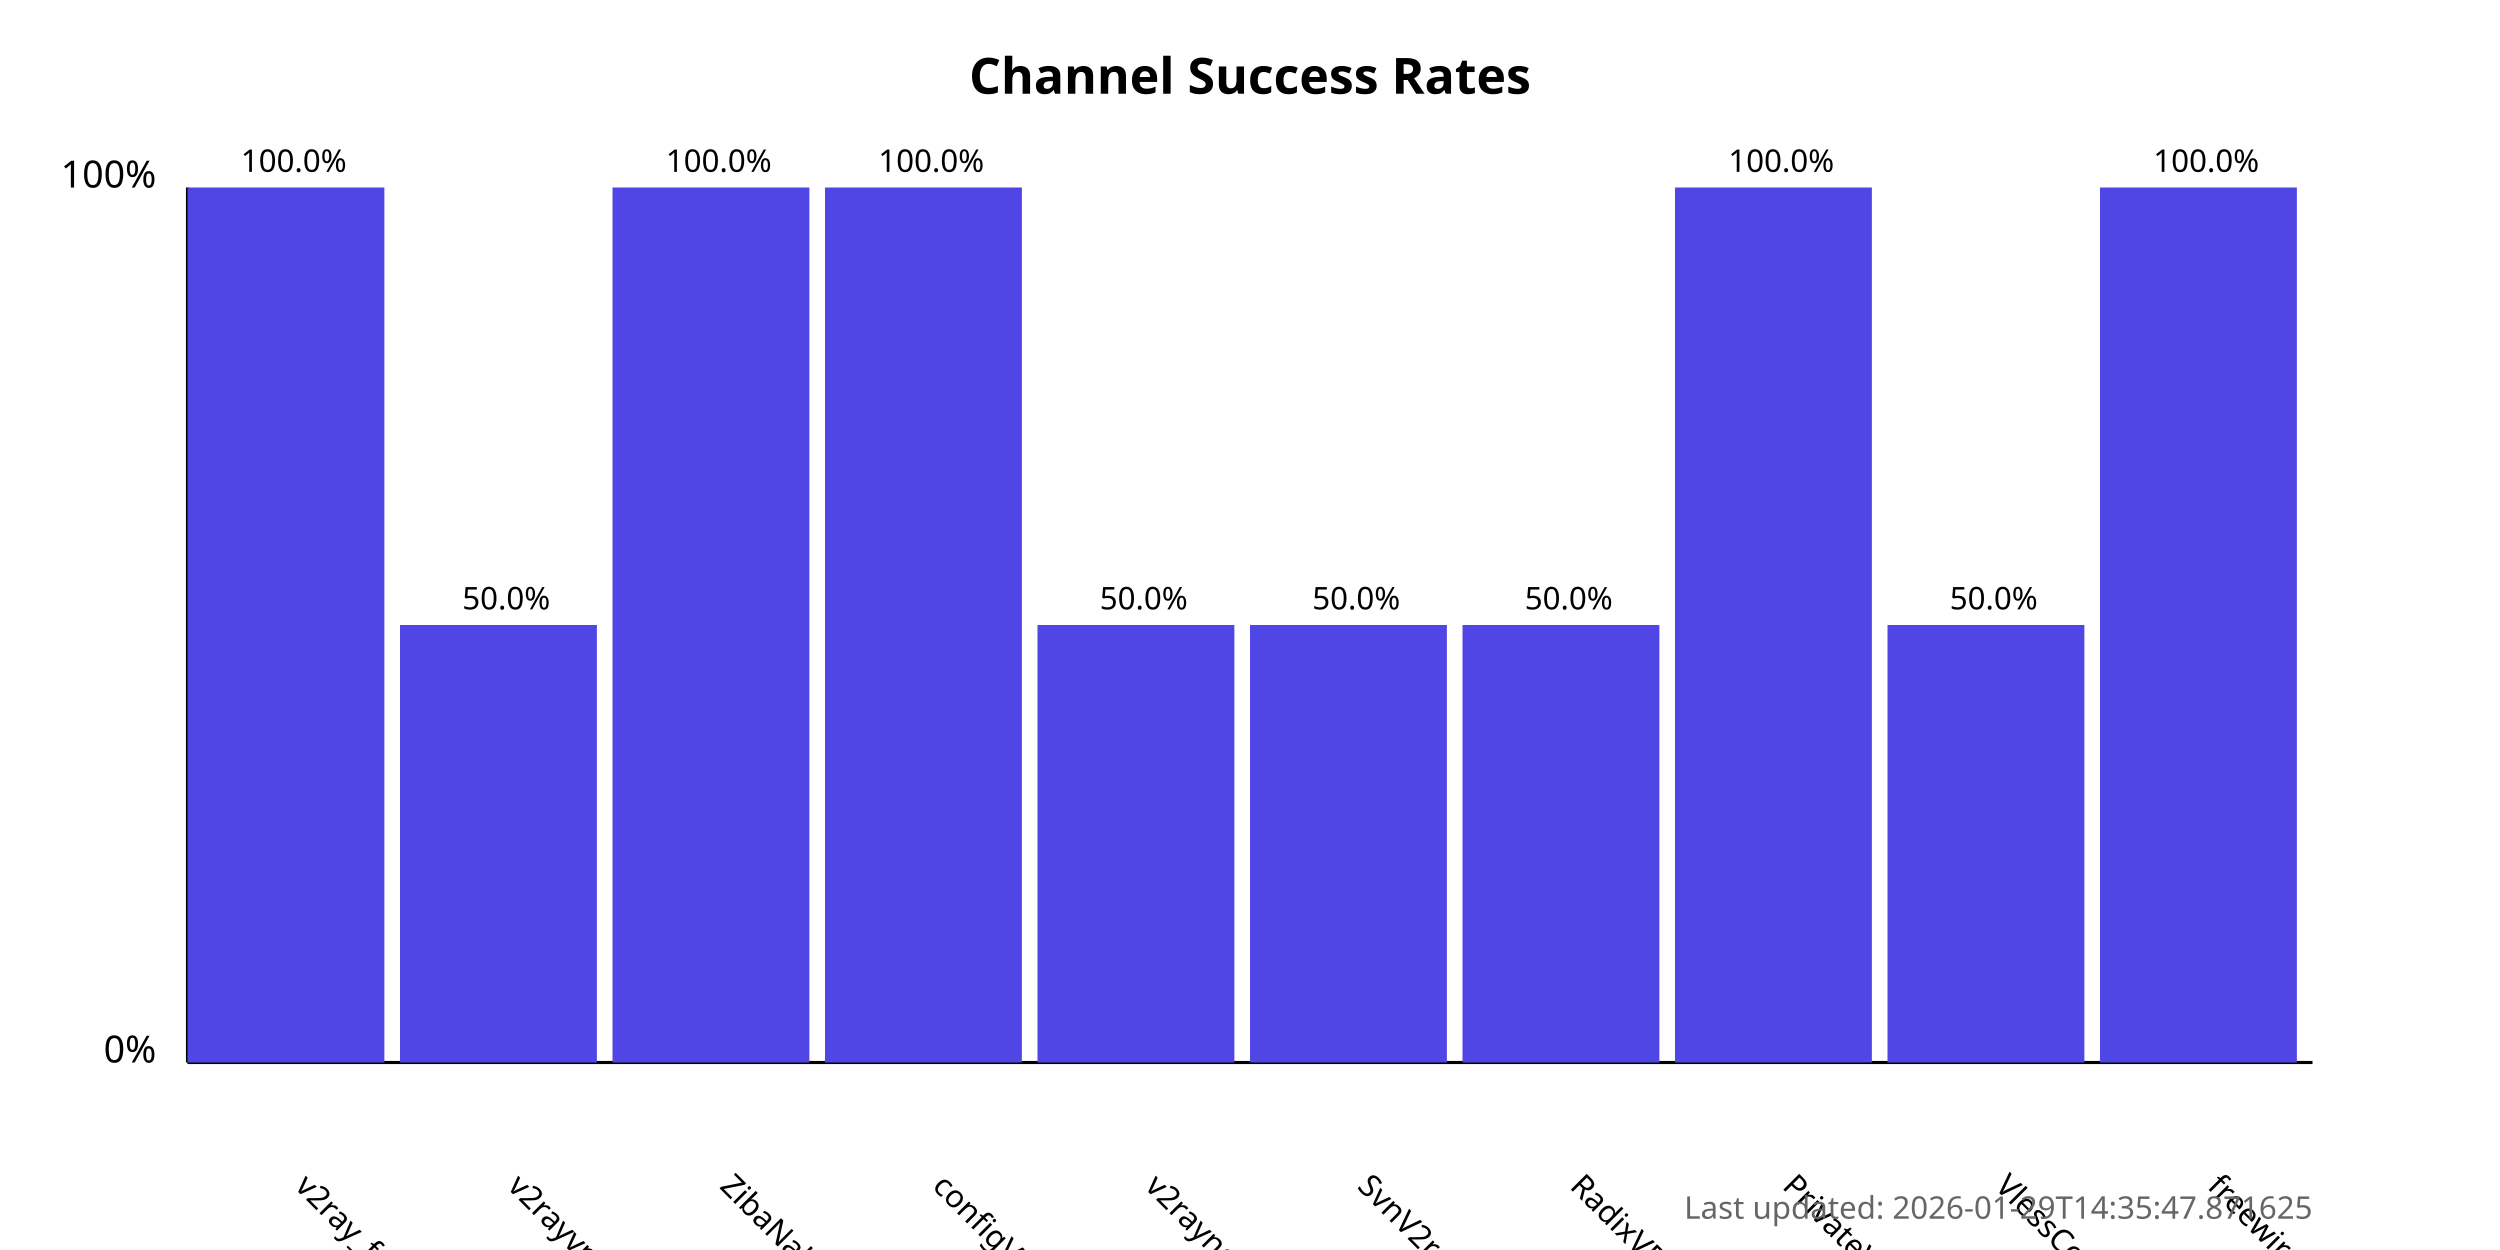
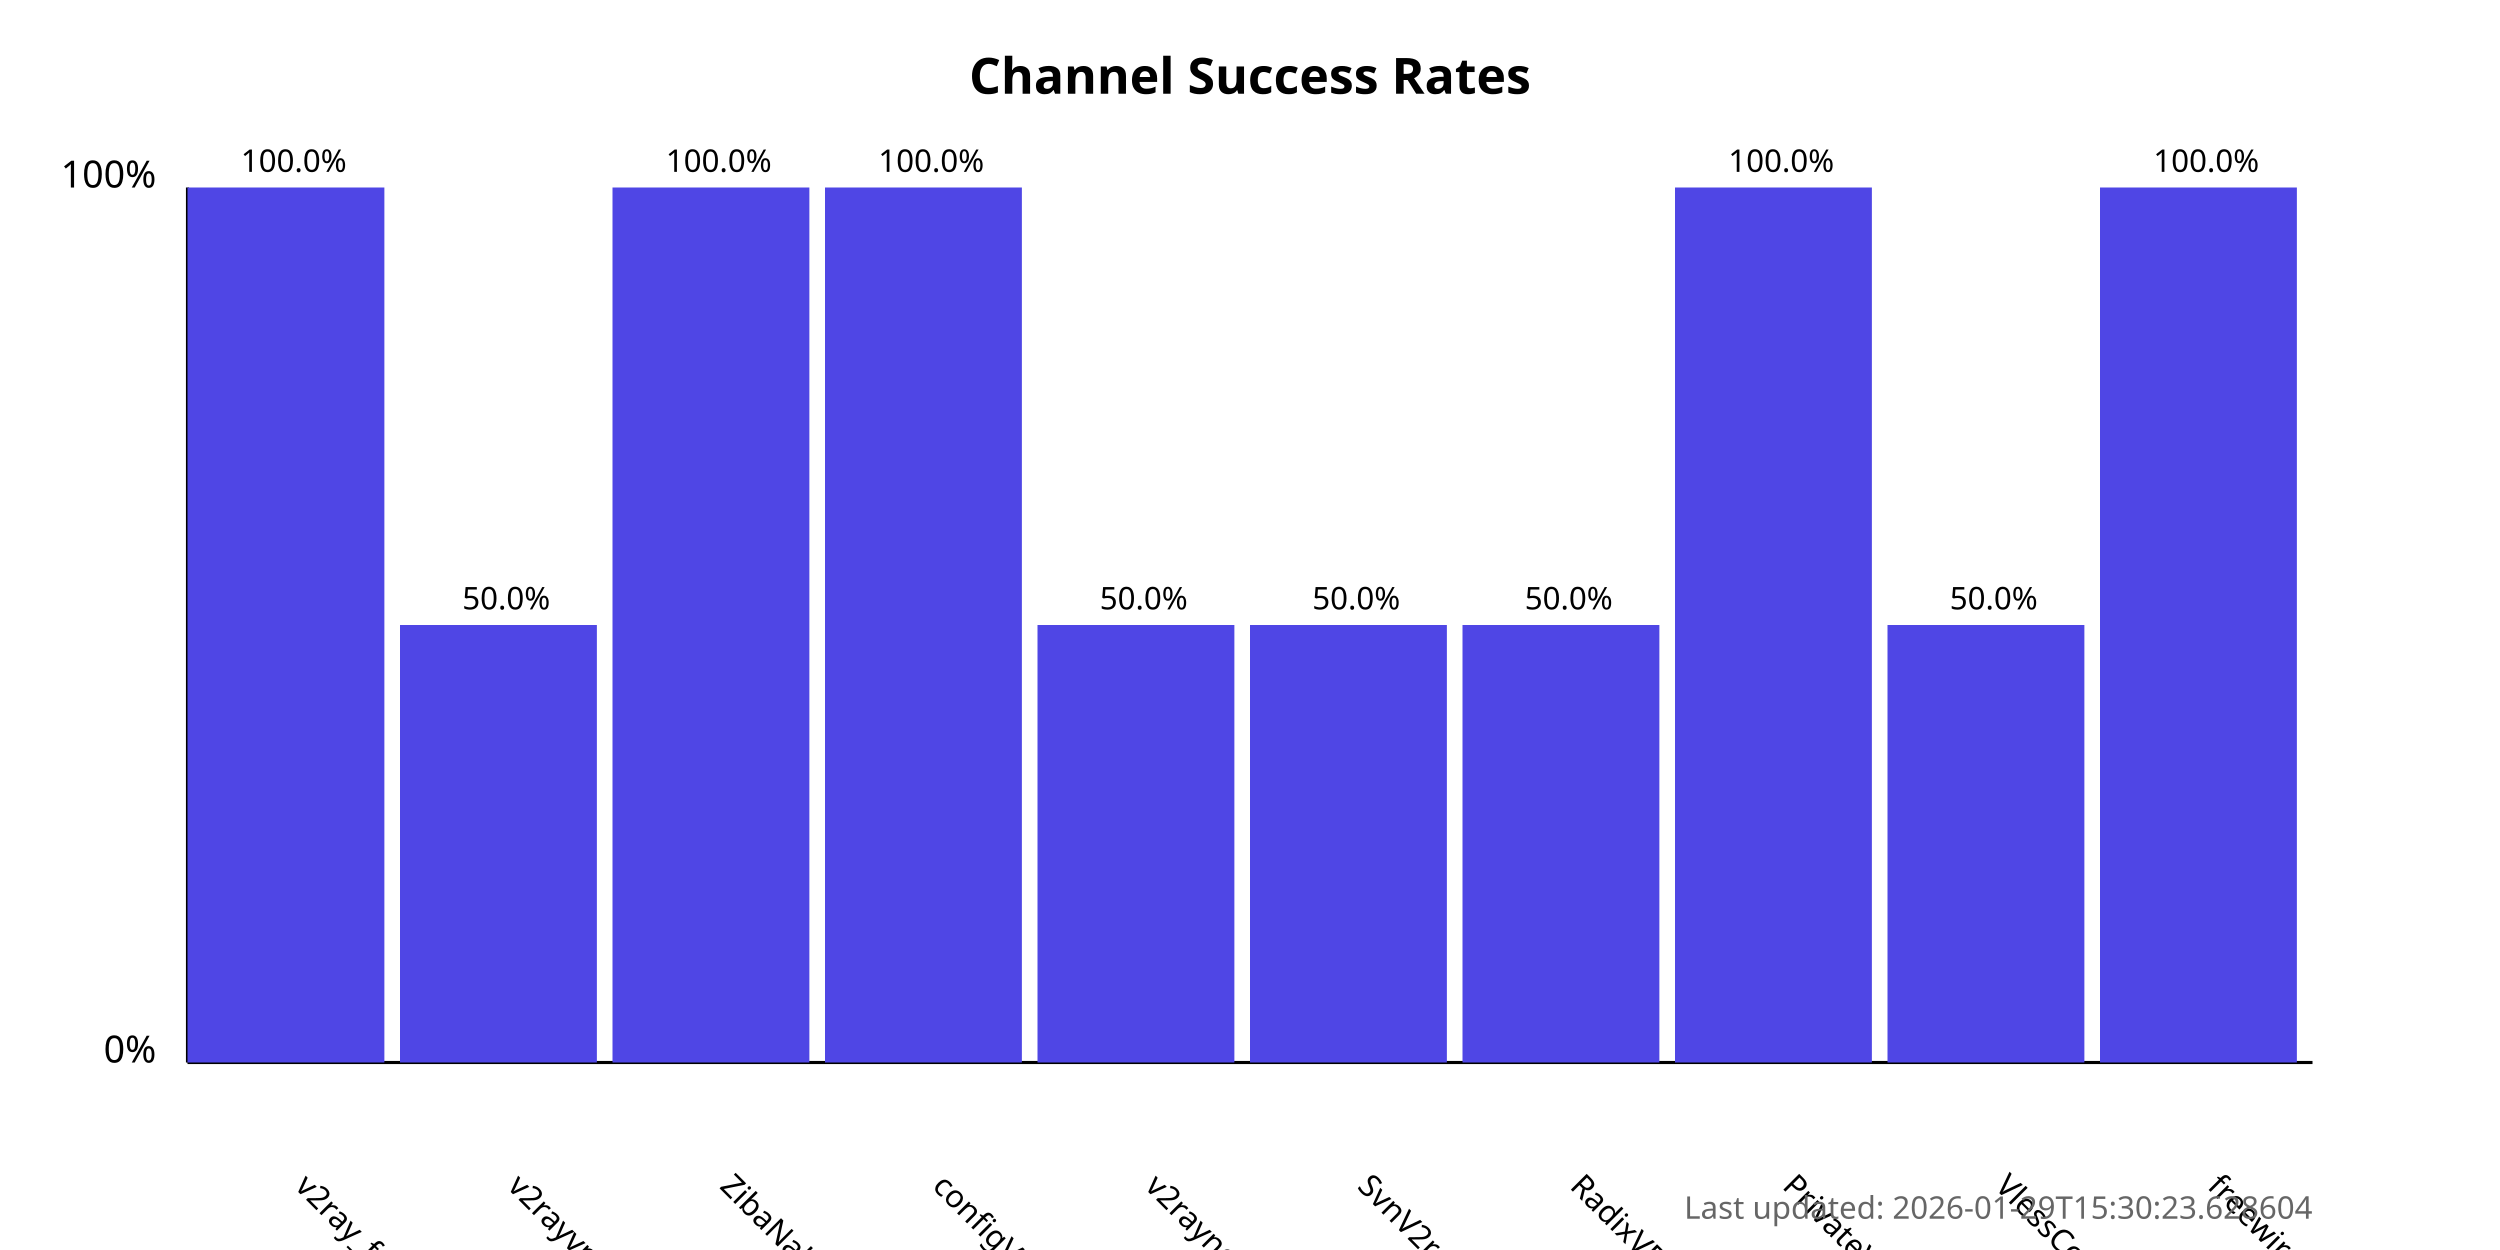
<svg xmlns="http://www.w3.org/2000/svg" width="800" height="400">
  <style>
            .chart-title { font: bold 16px sans-serif; }
            .axis-label { font: 12px sans-serif; }
            .tick-label { font: 10px sans-serif; }
            .bar { fill: #4f46e5; }
            .bar:hover { fill: #6366f1; }
            .timestamp { font: 10px sans-serif; fill: #666; }
        </style>
  <text x="400.0" y="30" text-anchor="middle" class="chart-title">
            Channel Success Rates
        </text>
  <line x1="60" y1="340" x2="60" y2="60" stroke="black" stroke-width="1" />
  <line x1="60" y1="340" x2="740" y2="340" stroke="black" stroke-width="1" />
  <text x="50" y="340" text-anchor="end" class="axis-label">0%</text>
  <text x="50" y="60" text-anchor="end" class="axis-label">100%</text>
  <g>
    <rect x="60" y="60.0" width="63.0" height="280.0" class="bar" />
    <text x="94.0" y="380" transform="rotate(45, 94.0, 380)" text-anchor="start" class="tick-label">
                v2ray_free_conf
            </text>
    <text x="94.0" y="55.0" text-anchor="middle" class="tick-label">
                100.0%
            </text>
  </g>
  <g>
    <rect x="128.0" y="200.0" width="63.0" height="140.0" class="bar" />
    <text x="162.0" y="380" transform="rotate(45, 162.0, 380)" text-anchor="start" class="tick-label">
                v2rayvpno
            </text>
    <text x="162.0" y="195.0" text-anchor="middle" class="tick-label">
                50.0%
            </text>
  </g>
  <g>
    <rect x="196.0" y="60.0" width="63.0" height="280.0" class="bar" />
    <text x="230.0" y="380" transform="rotate(45, 230.0, 380)" text-anchor="start" class="tick-label">
                ZibaNabz
            </text>
    <text x="230.0" y="55.0" text-anchor="middle" class="tick-label">
                100.0%
            </text>
  </g>
  <g>
    <rect x="264.0" y="60.0" width="63.0" height="280.0" class="bar" />
    <text x="298.0" y="380" transform="rotate(45, 298.0, 380)" text-anchor="start" class="tick-label">
                configV2rayForFree
            </text>
    <text x="298.0" y="55.0" text-anchor="middle" class="tick-label">
                100.0%
            </text>
  </g>
  <g>
    <rect x="332.0" y="200.0" width="63.0" height="140.0" class="bar" />
    <text x="366.0" y="380" transform="rotate(45, 366.0, 380)" text-anchor="start" class="tick-label">
                v2rayngvpn
            </text>
    <text x="366.0" y="195.0" text-anchor="middle" class="tick-label">
                50.0%
            </text>
  </g>
  <g>
    <rect x="400.0" y="200.0" width="63.0" height="140.0" class="bar" />
    <text x="434.0" y="380" transform="rotate(45, 434.0, 380)" text-anchor="start" class="tick-label">
                SvnV2ray
            </text>
    <text x="434.0" y="195.0" text-anchor="middle" class="tick-label">
                50.0%
            </text>
  </g>
  <g>
    <rect x="468.0" y="200.0" width="63.0" height="140.0" class="bar" />
    <text x="502.0" y="380" transform="rotate(45, 502.0, 380)" text-anchor="start" class="tick-label">
                RadixVPN
            </text>
    <text x="502.0" y="195.0" text-anchor="middle" class="tick-label">
                50.0%
            </text>
  </g>
  <g>
    <rect x="536.0" y="60.0" width="63.0" height="280.0" class="bar" />
    <text x="570.0" y="380" transform="rotate(45, 570.0, 380)" text-anchor="start" class="tick-label">
                PrivateVPNs
            </text>
    <text x="570.0" y="55.0" text-anchor="middle" class="tick-label">
                100.0%
            </text>
  </g>
  <g>
    <rect x="604.0" y="200.0" width="63.0" height="140.0" class="bar" />
    <text x="638.0" y="380" transform="rotate(45, 638.0, 380)" text-anchor="start" class="tick-label">
                VlessConfig
            </text>
    <text x="638.0" y="195.0" text-anchor="middle" class="tick-label">
                50.0%
            </text>
  </g>
  <g>
    <rect x="672.0" y="60.0" width="63.0" height="280.0" class="bar" />
    <text x="706.0" y="380" transform="rotate(45, 706.0, 380)" text-anchor="start" class="tick-label">
                freewireguard
            </text>
    <text x="706.0" y="55.0" text-anchor="middle" class="tick-label">
                100.0%
            </text>
  </g>
  <text x="740" y="390" text-anchor="end" class="timestamp">
-             Last updated: 2026-01-29T14:35:47.871625
+             Last updated: 2026-01-29T15:30:23.628604
        </text>
</svg>
